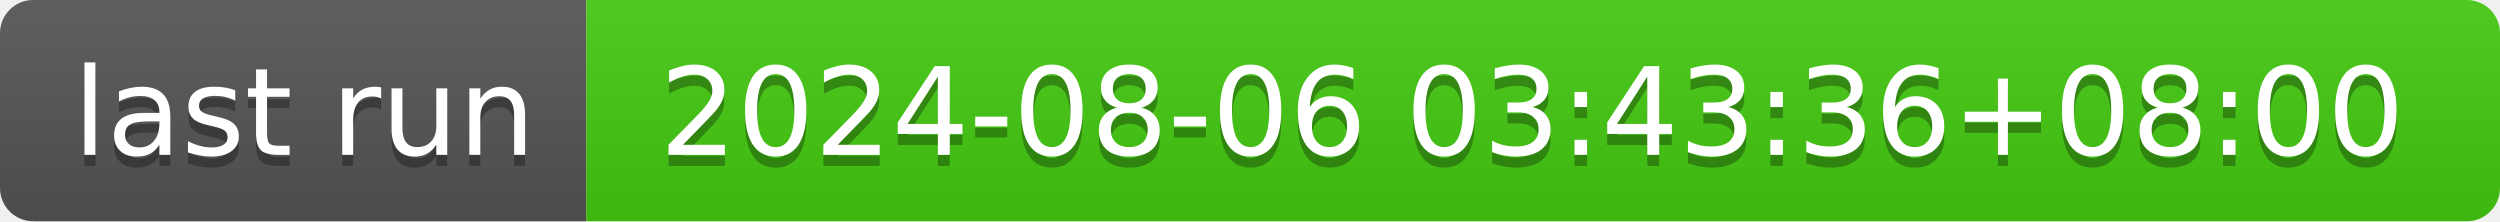
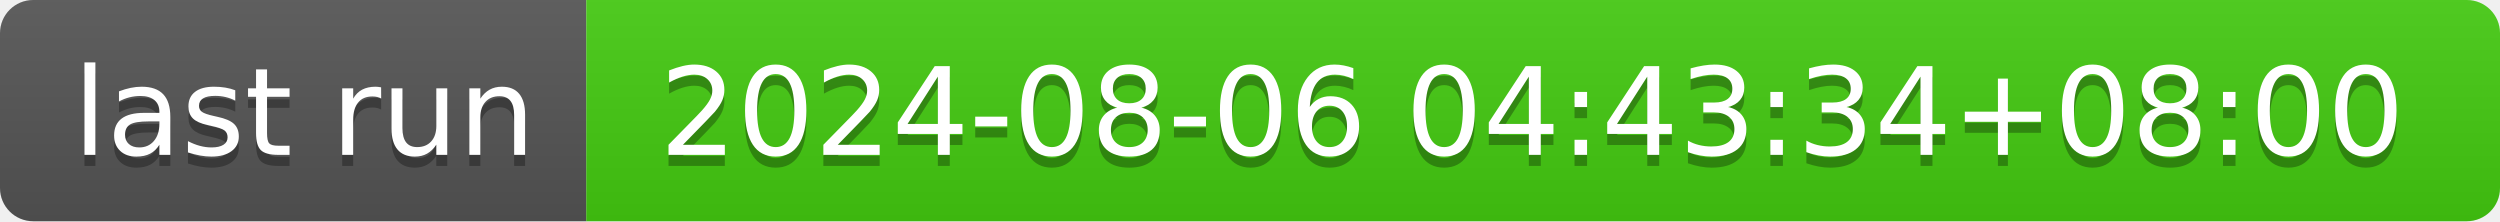
- <svg xmlns="http://www.w3.org/2000/svg" width="226" height="20" role="img" aria-label="last run: 2024-08-06 03:43:36+08:00">
+ <svg xmlns="http://www.w3.org/2000/svg" width="226" height="20" role="img" aria-label="last run: 2024-08-06 04:43:34+08:00">
  <linearGradient id="s" x2="0" y2="100%">
    <stop offset="0" stop-color="#bbb" stop-opacity=".1" />
    <stop offset="1" stop-opacity=".1" />
  </linearGradient>
  <clipPath id="r">
    <rect width="226" height="20" rx="3" fill="#fff" />
  </clipPath>
  <g clip-path="url(#r)">
    <rect width="53" height="20" fill="#555" />
    <rect x="53" width="173" height="20" fill="#4c1" />
    <rect width="226" height="20" fill="url(#s)" />
  </g>
  <g fill="#fff" text-anchor="middle" font-family="Verdana,Geneva,DejaVu Sans,sans-serif" text-rendering="geometricPrecision" font-size="110">
    <text aria-hidden="true" x="275" y="150" fill="#010101" fill-opacity=".3" transform="scale(.1)" textLength="430">last run</text>
    <text x="275" y="140" transform="scale(.1)" fill="#fff" textLength="430">last run</text>
-     <text aria-hidden="true" x="1385" y="150" fill="#010101" fill-opacity=".3" transform="scale(.1)" textLength="1630">2024-08-06 03:43:36+08:00</text>
-     <text x="1385" y="140" transform="scale(.1)" fill="#fff" textLength="1630">2024-08-06 03:43:36+08:00</text>
+     <text aria-hidden="true" x="1385" y="150" fill="#010101" fill-opacity=".3" transform="scale(.1)" textLength="1630">2024-08-06 04:43:34+08:00</text>
+     <text x="1385" y="140" transform="scale(.1)" fill="#fff" textLength="1630">2024-08-06 04:43:34+08:00</text>
  </g>
</svg>
